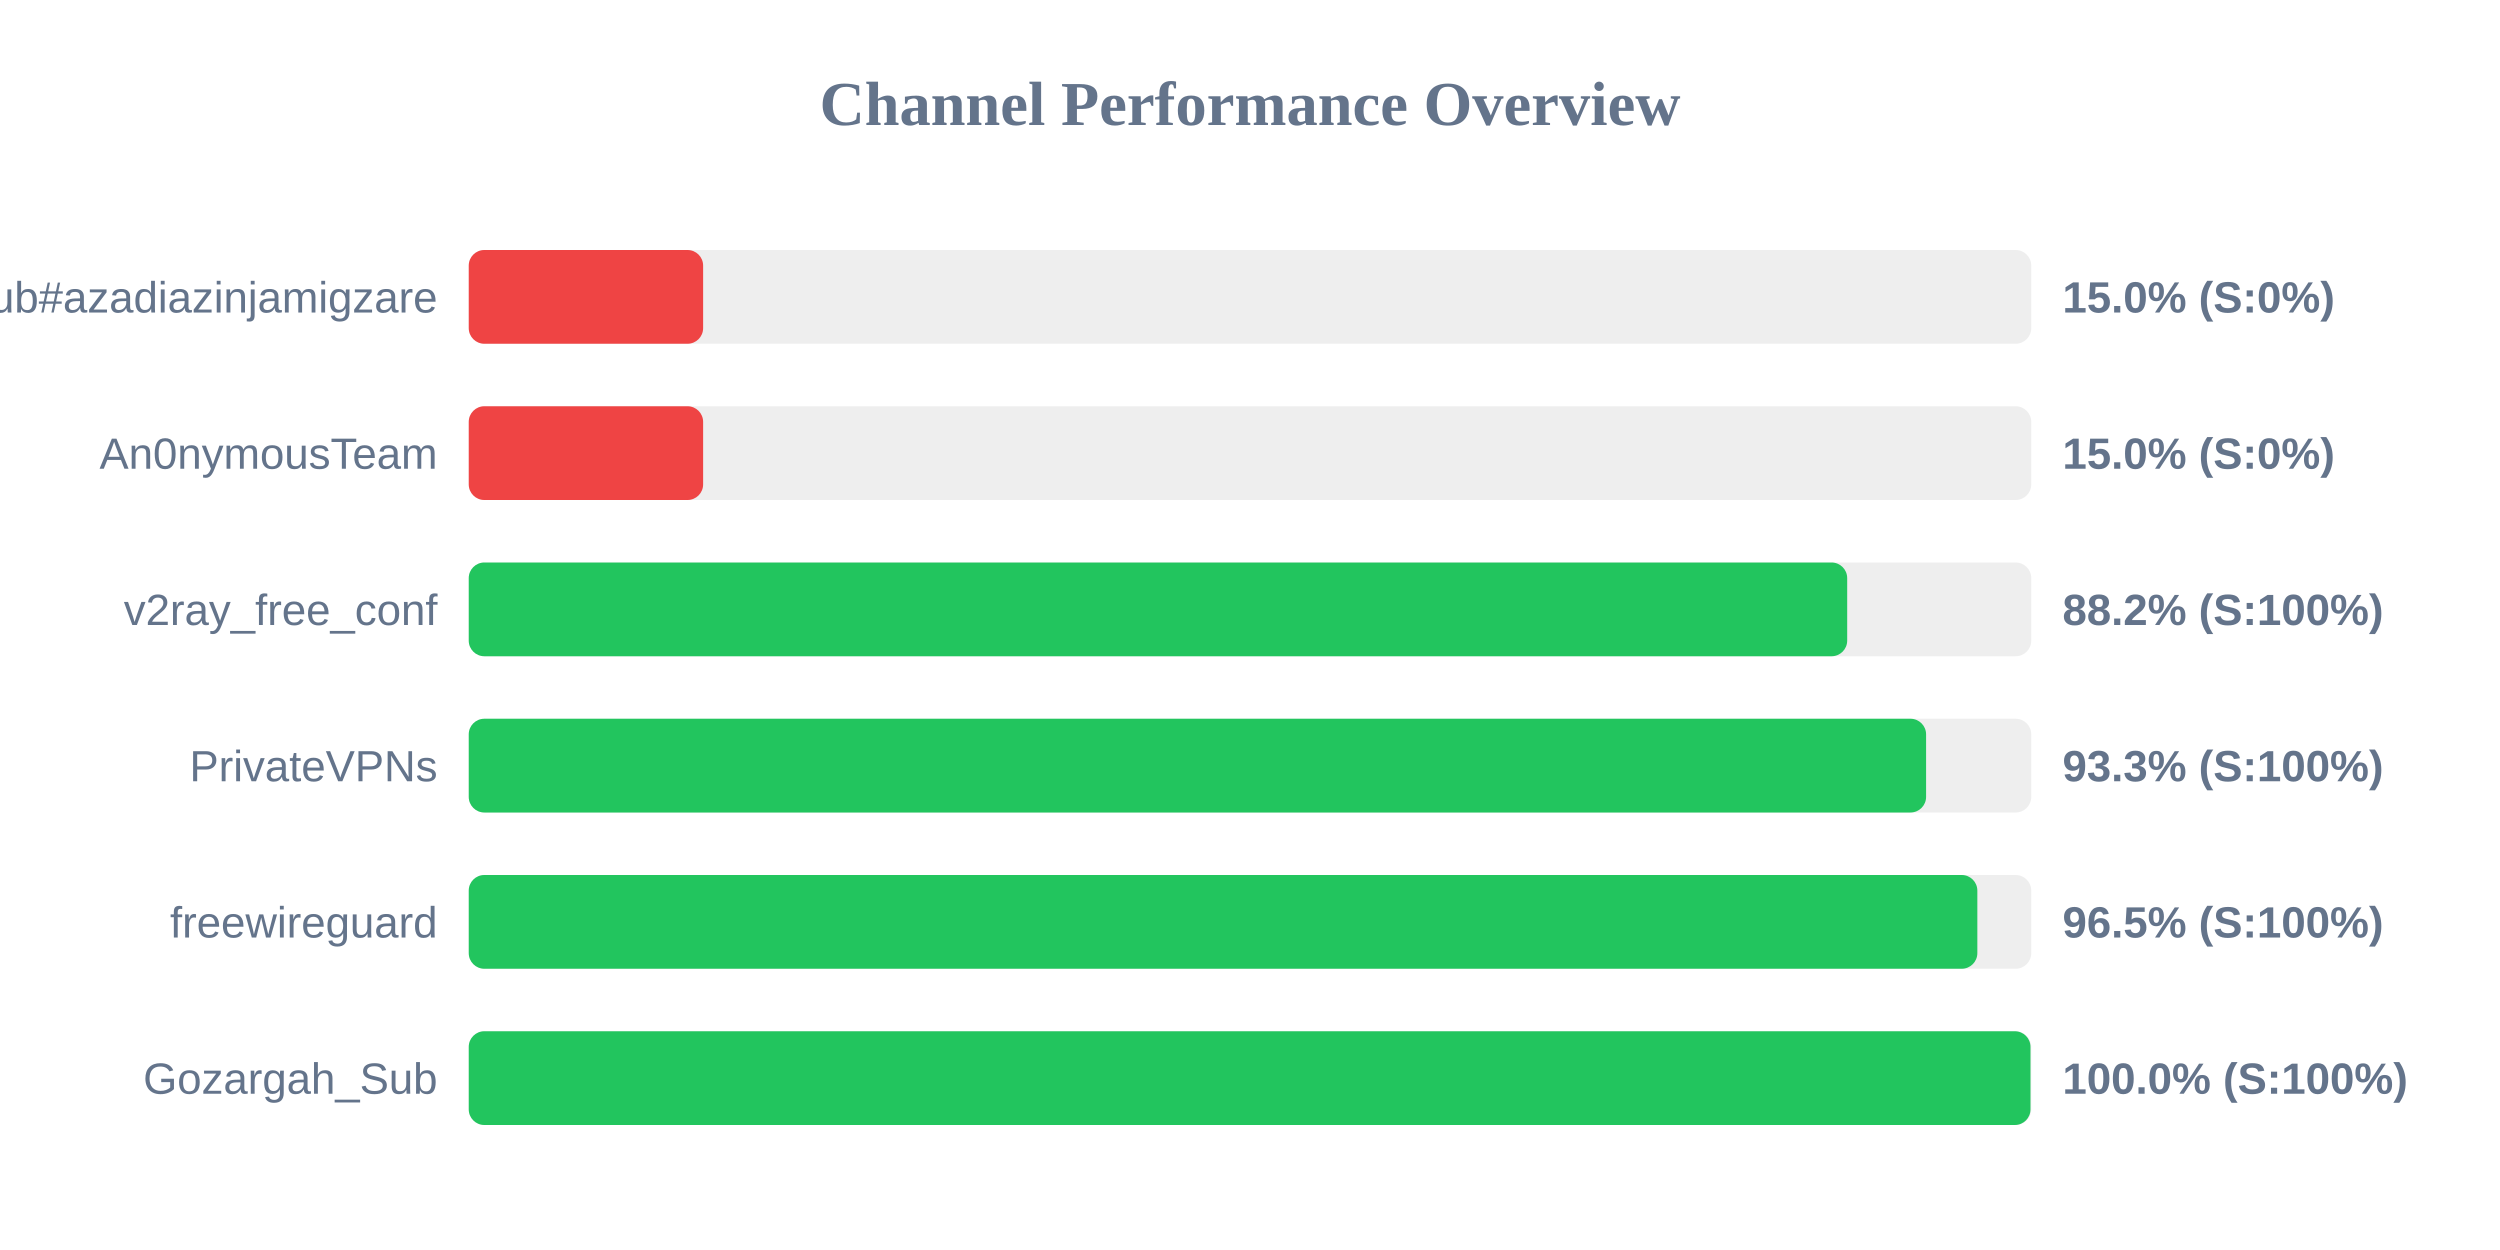
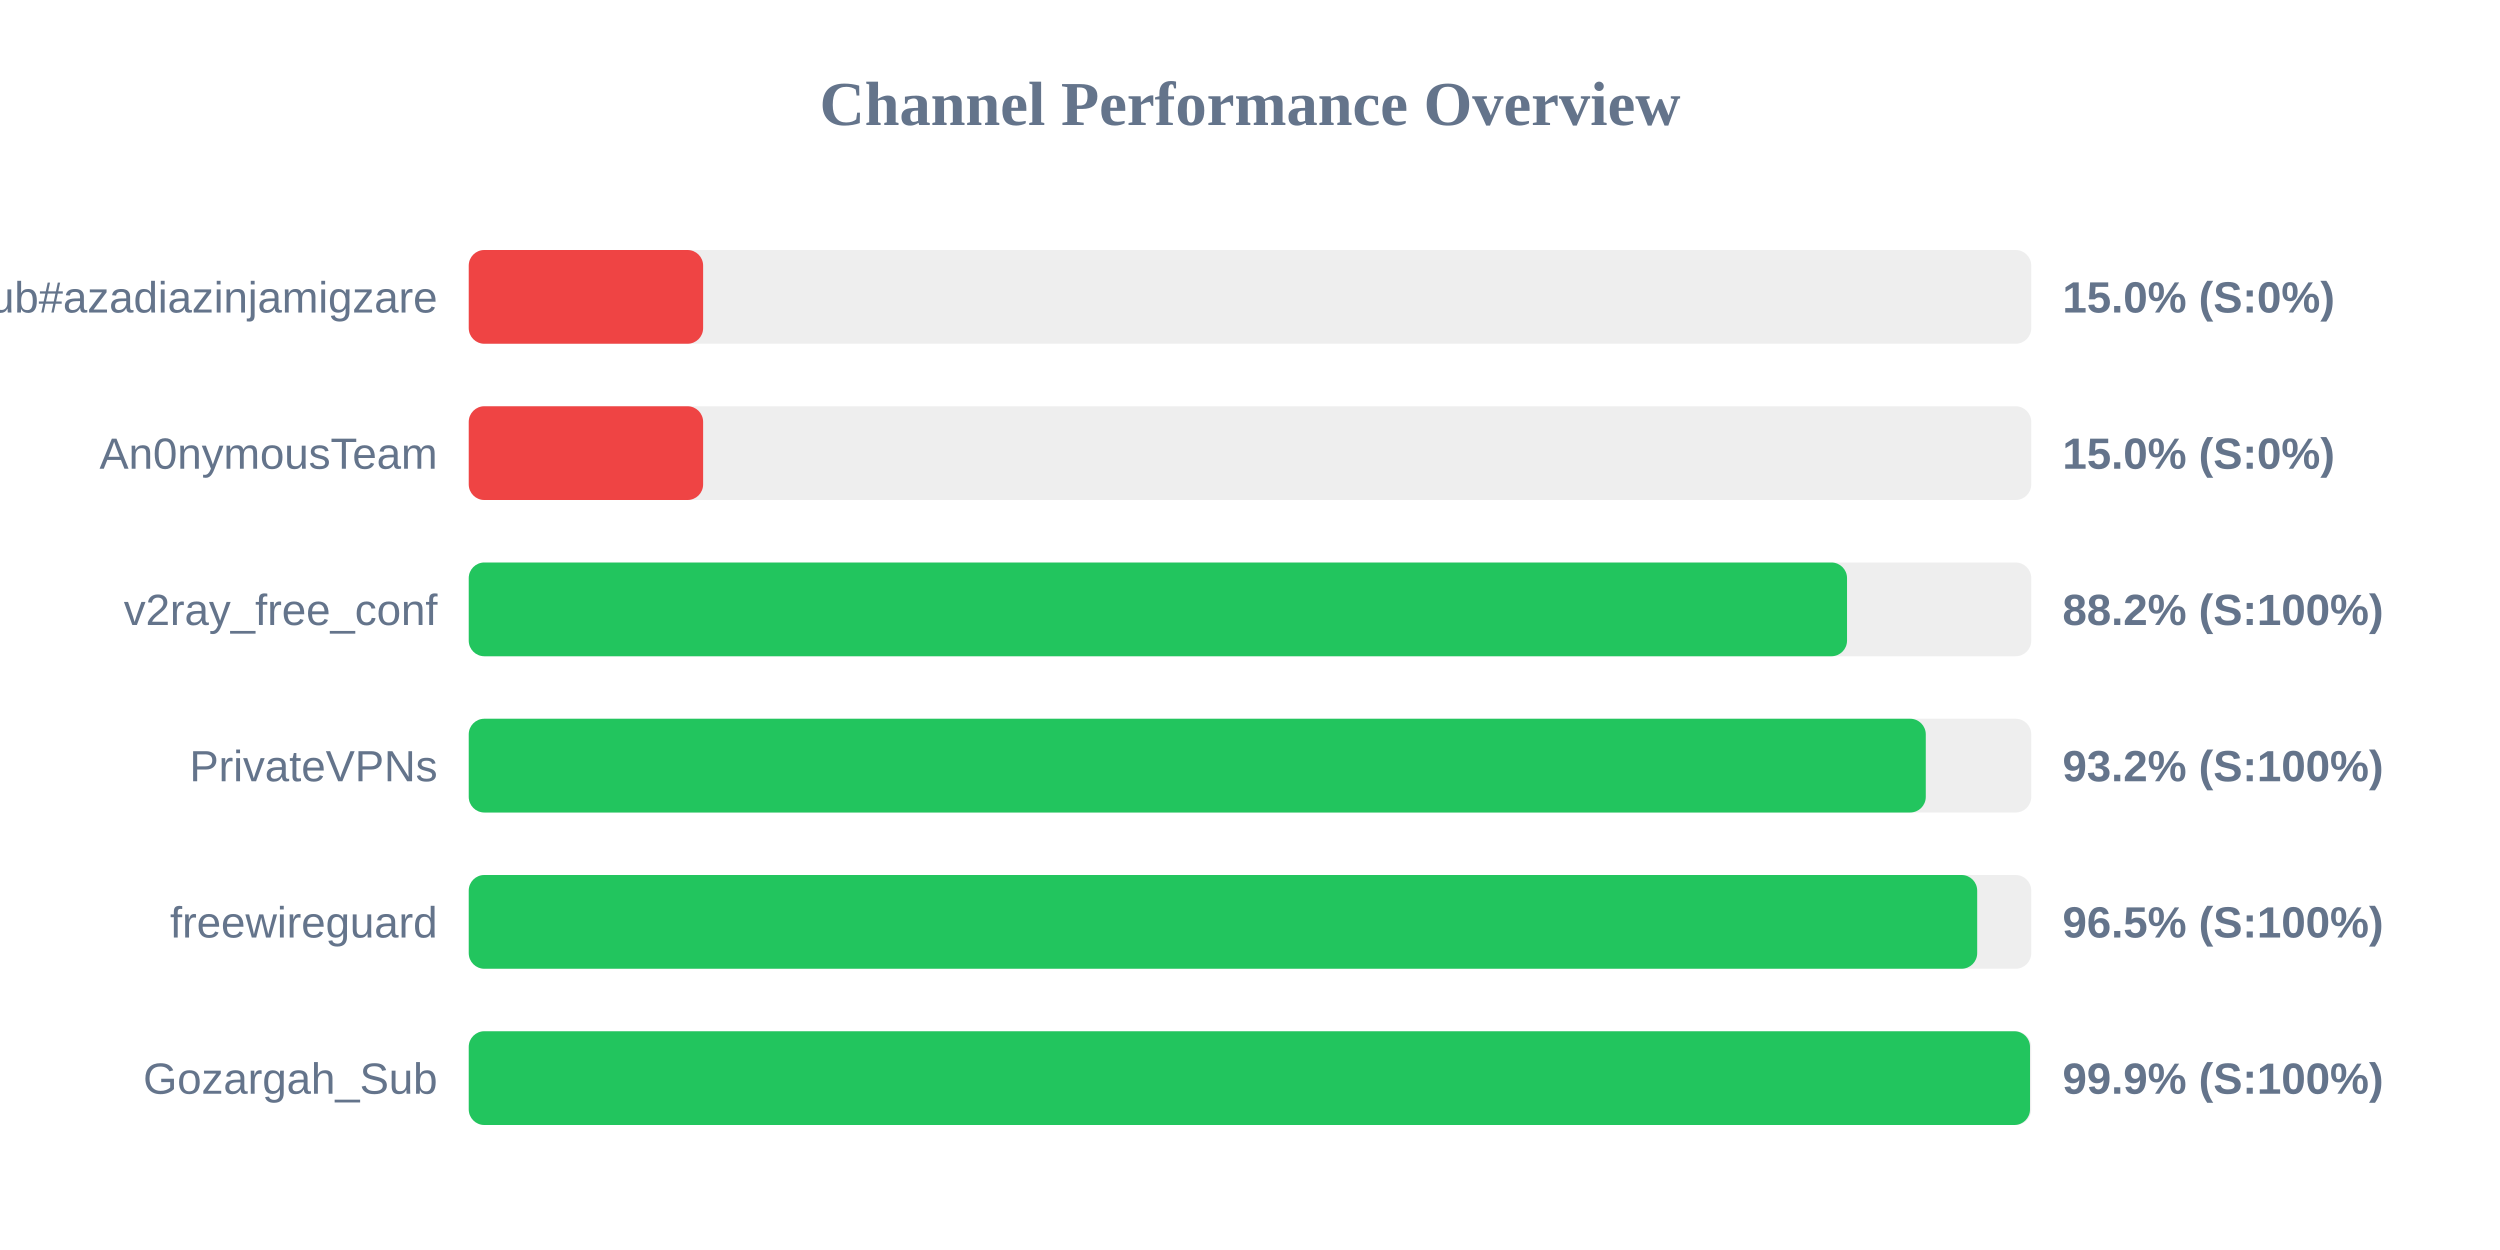
<svg xmlns="http://www.w3.org/2000/svg" width="800" height="400" version="1.1">
  <style>
        .row { font: 14px Arial; fill: #64748b; }
        .score { font: bold 14px Arial; fill: #64748b; }
    </style>
  <text x="400" y="40" text-anchor="middle" font-size="20px" font-weight="bold" fill="#64748b">Channel Performance Overview</text>
  <rect x="150" y="80" width="500" height="30" fill="#eee" rx="5" />
  <rect x="150" y="80" width="75.0" height="30" fill="#ef4444" rx="5" />
  <text x="140" y="100" text-anchor="end" class="row">Sub#azadiazinjamigzare</text>
  <text x="660" y="100" text-anchor="start" class="score">15.0% (S:0%)</text>
  <rect x="150" y="130" width="500" height="30" fill="#eee" rx="5" />
  <rect x="150" y="130" width="75.0" height="30" fill="#ef4444" rx="5" />
  <text x="140" y="150" text-anchor="end" class="row">An0nymousTeam</text>
  <text x="660" y="150" text-anchor="start" class="score">15.0% (S:0%)</text>
  <rect x="150" y="180" width="500" height="30" fill="#eee" rx="5" />
-   <rect x="150" y="180" width="441.1" height="30" fill="#22c55e" rx="5" />
+   <rect x="150" y="180" width="441.05" height="30" fill="#22c55e" rx="5" />
  <text x="140" y="200" text-anchor="end" class="row">v2ray_free_conf</text>
  <text x="660" y="200" text-anchor="start" class="score">88.2% (S:100%)</text>
  <rect x="150" y="230" width="500" height="30" fill="#eee" rx="5" />
-   <rect x="150" y="230" width="466.35" height="30" fill="#22c55e" rx="5" />
+   <rect x="150" y="230" width="466.25" height="30" fill="#22c55e" rx="5" />
  <text x="140" y="250" text-anchor="end" class="row">PrivateVPNs</text>
-   <text x="660" y="250" text-anchor="start" class="score">93.3% (S:100%)</text>
+   <text x="660" y="250" text-anchor="start" class="score">93.2% (S:100%)</text>
  <rect x="150" y="280" width="500" height="30" fill="#eee" rx="5" />
-   <rect x="150" y="280" width="482.75" height="30" fill="#22c55e" rx="5" />
+   <rect x="150" y="280" width="482.7" height="30" fill="#22c55e" rx="5" />
  <text x="140" y="300" text-anchor="end" class="row">freewireguard</text>
  <text x="660" y="300" text-anchor="start" class="score">96.5% (S:100%)</text>
  <rect x="150" y="330" width="500" height="30" fill="#eee" rx="5" />
-   <rect x="150" y="330" width="499.75" height="30" fill="#22c55e" rx="5" />
+   <rect x="150" y="330" width="499.6" height="30" fill="#22c55e" rx="5" />
  <text x="140" y="350" text-anchor="end" class="row">Gozargah_Sub</text>
-   <text x="660" y="350" text-anchor="start" class="score">100.0% (S:100%)</text>
+   <text x="660" y="350" text-anchor="start" class="score">99.9% (S:100%)</text>
</svg>
